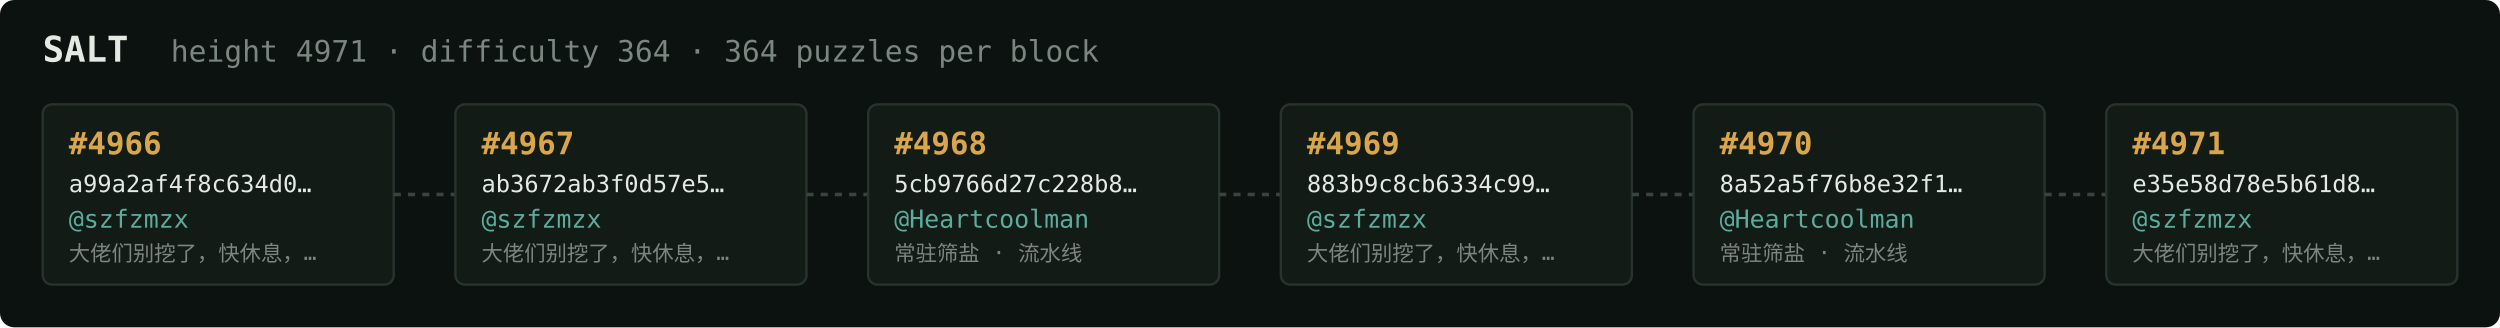
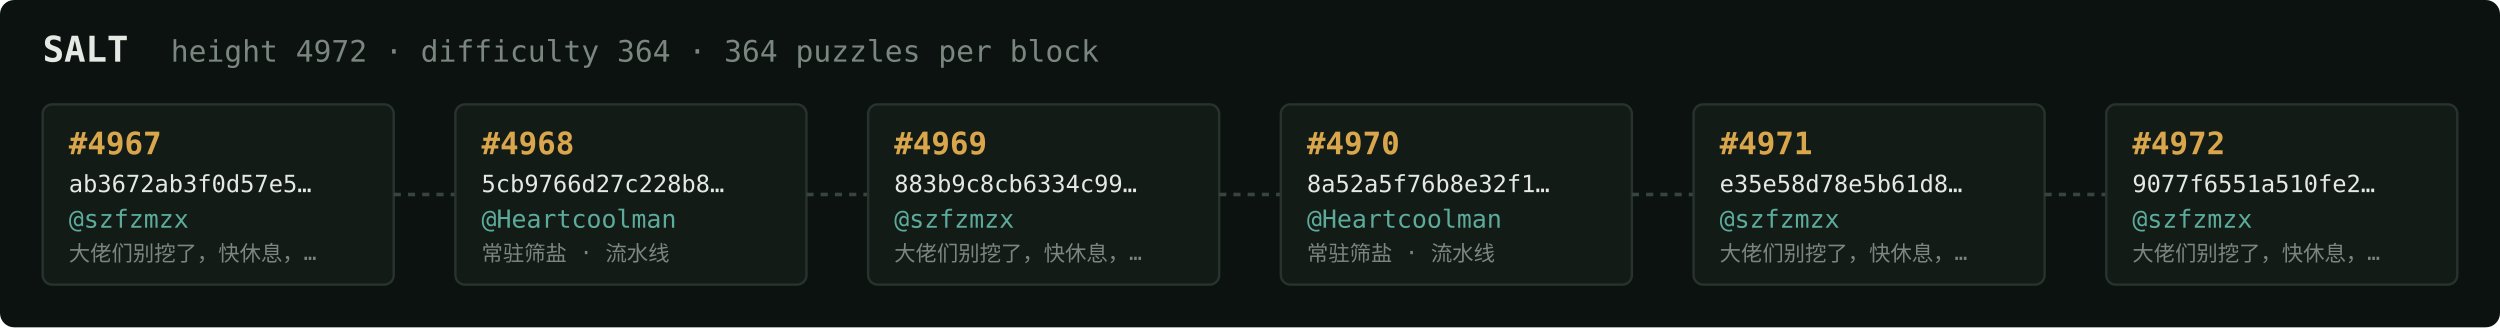
<svg xmlns="http://www.w3.org/2000/svg" width="1054" height="138" viewBox="0 0 1054 138" font-family="ui-monospace,SFMono-Regular,Menlo,monospace">
  <rect fill="#0c1210" width="1054" height="138" rx="6" />
  <text x="18" y="26" fill="#e5e9e3" font-size="15" font-weight="700">SALT</text>
-   <text x="72" y="26" fill="#7a867f" font-size="12.5">height 4971 · difficulty 364 · 364 puzzles per block</text>
+   <text x="72" y="26" fill="#7a867f" font-size="12.5">height 4972 · difficulty 364 · 364 puzzles per block</text>
  <rect x="18" y="44" width="148" height="76" rx="4" fill="#131b17" stroke="#28332e" stroke-width="1" />
-   <text x="29" y="65" fill="#d9a64c" font-size="13" font-weight="700">#4966</text>
-   <text x="29" y="81" fill="#e5e9e3" font-size="10">a99a2af4f8c634d0…</text>
+   <text x="29" y="65" fill="#d9a64c" font-size="13" font-weight="700">#4967</text>
+   <text x="29" y="81" fill="#e5e9e3" font-size="10">ab3672ab3f0d57e5…</text>
  <text x="29" y="96" fill="#5cab9b" font-size="10.5">@szfzmzx</text>
  <text x="29" y="110" fill="#7a867f" font-size="9">大佬们别挖了，快休息，…</text>
  <line x1="166" y1="82.0" x2="192" y2="82.0" stroke="#38443e" stroke-width="1.5" stroke-dasharray="3 3" />
  <rect x="192" y="44" width="148" height="76" rx="4" fill="#131b17" stroke="#28332e" stroke-width="1" />
-   <text x="203" y="65" fill="#d9a64c" font-size="13" font-weight="700">#4967</text>
-   <text x="203" y="81" fill="#e5e9e3" font-size="10">ab3672ab3f0d57e5…</text>
-   <text x="203" y="96" fill="#5cab9b" font-size="10.5">@szfzmzx</text>
-   <text x="203" y="110" fill="#7a867f" font-size="9">大佬们别挖了，快休息，…</text>
+   <text x="203" y="65" fill="#d9a64c" font-size="13" font-weight="700">#4968</text>
+   <text x="203" y="81" fill="#e5e9e3" font-size="10">5cb9766d27c228b8…</text>
+   <text x="203" y="96" fill="#5cab9b" font-size="10.5">@Heartcoolman</text>
+   <text x="203" y="110" fill="#7a867f" font-size="9">常驻筛盐 · 流水线</text>
  <line x1="340" y1="82.0" x2="366" y2="82.0" stroke="#38443e" stroke-width="1.5" stroke-dasharray="3 3" />
  <rect x="366" y="44" width="148" height="76" rx="4" fill="#131b17" stroke="#28332e" stroke-width="1" />
-   <text x="377" y="65" fill="#d9a64c" font-size="13" font-weight="700">#4968</text>
-   <text x="377" y="81" fill="#e5e9e3" font-size="10">5cb9766d27c228b8…</text>
-   <text x="377" y="96" fill="#5cab9b" font-size="10.5">@Heartcoolman</text>
-   <text x="377" y="110" fill="#7a867f" font-size="9">常驻筛盐 · 流水线</text>
+   <text x="377" y="65" fill="#d9a64c" font-size="13" font-weight="700">#4969</text>
+   <text x="377" y="81" fill="#e5e9e3" font-size="10">883b9c8cb6334c99…</text>
+   <text x="377" y="96" fill="#5cab9b" font-size="10.5">@szfzmzx</text>
+   <text x="377" y="110" fill="#7a867f" font-size="9">大佬们别挖了，快休息，…</text>
  <line x1="514" y1="82.0" x2="540" y2="82.0" stroke="#38443e" stroke-width="1.5" stroke-dasharray="3 3" />
  <rect x="540" y="44" width="148" height="76" rx="4" fill="#131b17" stroke="#28332e" stroke-width="1" />
-   <text x="551" y="65" fill="#d9a64c" font-size="13" font-weight="700">#4969</text>
-   <text x="551" y="81" fill="#e5e9e3" font-size="10">883b9c8cb6334c99…</text>
-   <text x="551" y="96" fill="#5cab9b" font-size="10.5">@szfzmzx</text>
-   <text x="551" y="110" fill="#7a867f" font-size="9">大佬们别挖了，快休息，…</text>
+   <text x="551" y="65" fill="#d9a64c" font-size="13" font-weight="700">#4970</text>
+   <text x="551" y="81" fill="#e5e9e3" font-size="10">8a52a5f76b8e32f1…</text>
+   <text x="551" y="96" fill="#5cab9b" font-size="10.5">@Heartcoolman</text>
+   <text x="551" y="110" fill="#7a867f" font-size="9">常驻筛盐 · 流水线</text>
  <line x1="688" y1="82.0" x2="714" y2="82.0" stroke="#38443e" stroke-width="1.5" stroke-dasharray="3 3" />
  <rect x="714" y="44" width="148" height="76" rx="4" fill="#131b17" stroke="#28332e" stroke-width="1" />
-   <text x="725" y="65" fill="#d9a64c" font-size="13" font-weight="700">#4970</text>
-   <text x="725" y="81" fill="#e5e9e3" font-size="10">8a52a5f76b8e32f1…</text>
-   <text x="725" y="96" fill="#5cab9b" font-size="10.5">@Heartcoolman</text>
-   <text x="725" y="110" fill="#7a867f" font-size="9">常驻筛盐 · 流水线</text>
+   <text x="725" y="65" fill="#d9a64c" font-size="13" font-weight="700">#4971</text>
+   <text x="725" y="81" fill="#e5e9e3" font-size="10">e35e58d78e5b61d8…</text>
+   <text x="725" y="96" fill="#5cab9b" font-size="10.5">@szfzmzx</text>
+   <text x="725" y="110" fill="#7a867f" font-size="9">大佬们别挖了，快休息，…</text>
  <line x1="862" y1="82.0" x2="888" y2="82.0" stroke="#38443e" stroke-width="1.5" stroke-dasharray="3 3" />
  <rect x="888" y="44" width="148" height="76" rx="4" fill="#131b17" stroke="#28332e" stroke-width="1" />
-   <text x="899" y="65" fill="#d9a64c" font-size="13" font-weight="700">#4971</text>
-   <text x="899" y="81" fill="#e5e9e3" font-size="10">e35e58d78e5b61d8…</text>
+   <text x="899" y="65" fill="#d9a64c" font-size="13" font-weight="700">#4972</text>
+   <text x="899" y="81" fill="#e5e9e3" font-size="10">9077f6551a510fe2…</text>
  <text x="899" y="96" fill="#5cab9b" font-size="10.5">@szfzmzx</text>
  <text x="899" y="110" fill="#7a867f" font-size="9">大佬们别挖了，快休息，…</text>
</svg>
